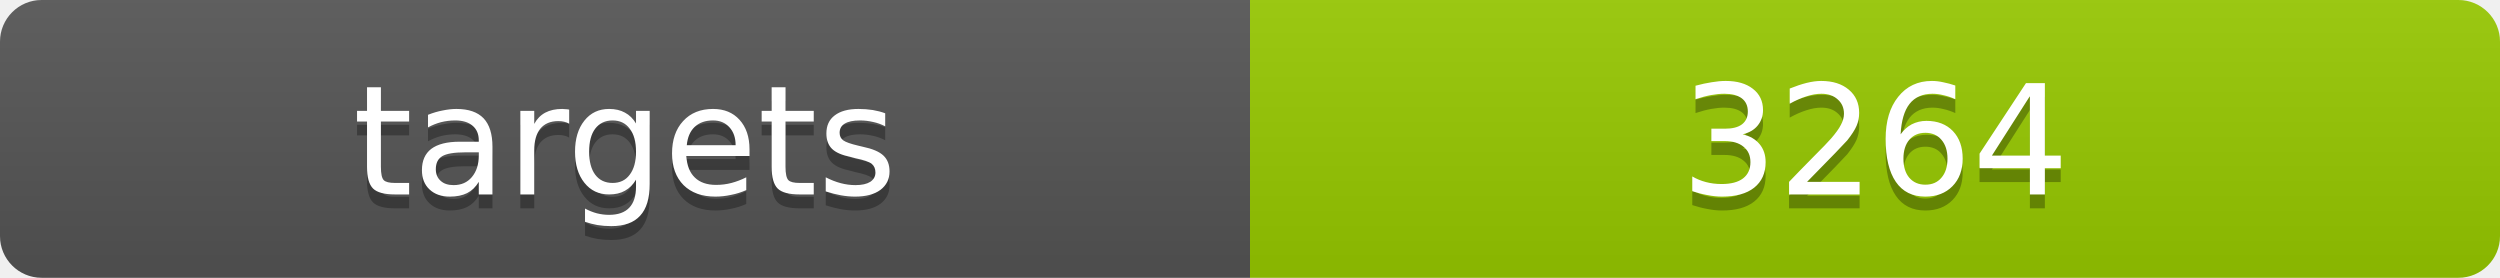
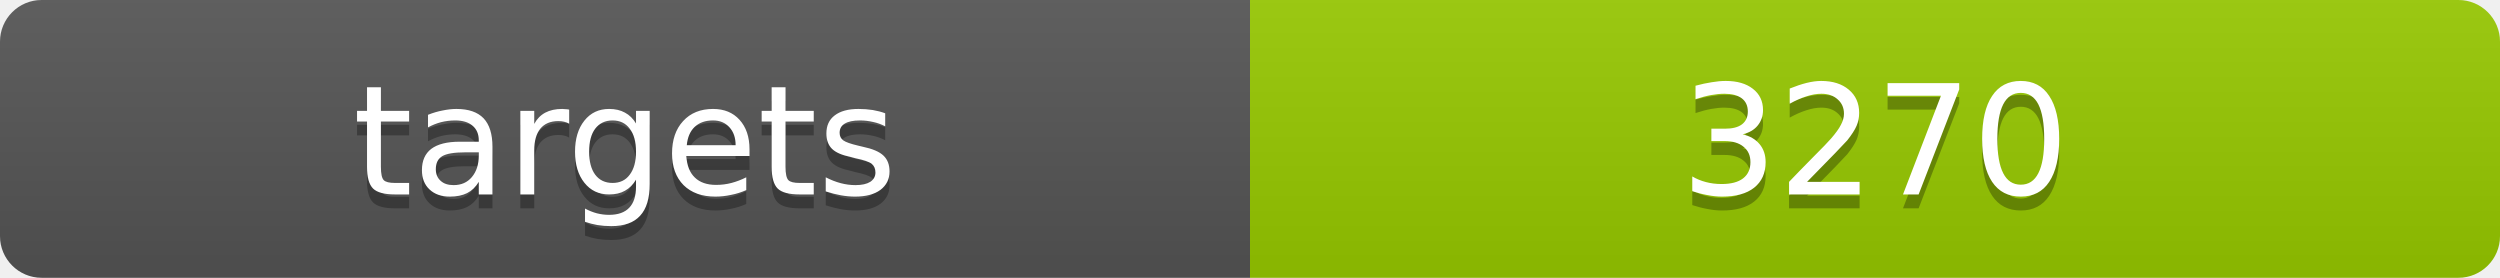
<svg xmlns="http://www.w3.org/2000/svg" width="180" height="20">
  <linearGradient id="b" x2="0" y2="100%">
    <stop offset="0" stop-color="#bbb" stop-opacity=".1" />
    <stop offset="1" stop-opacity=".1" />
  </linearGradient>
  <clipPath id="a">
    <rect width="180" height="20" rx="3" fill="#fff" />
  </clipPath>
  <g clip-path="url(#a)">
    <path fill="#555" d="M0 0h90v20H0z" />
    <path fill="#97ca00" d="M90 0h90v20H90z" />
    <path fill="url(#b)" d="M0 0h180v20H0z" />
  </g>
  <g fill="#fff" text-anchor="middle" font-family="DejaVu Sans,Verdana,Geneva,sans-serif" font-size="11">
    <text x="45" y="15" fill="#010101" fill-opacity=".3">targets</text>
    <text x="45" y="14">targets</text>
-     <text x="135" y="15" fill="#010101" fill-opacity=".3">3264</text>
-     <text x="135" y="14">3264</text>
+     <text x="135" y="15" fill="#010101" fill-opacity=".3">3270</text>
+     <text x="135" y="14">3270</text>
  </g>
</svg>
